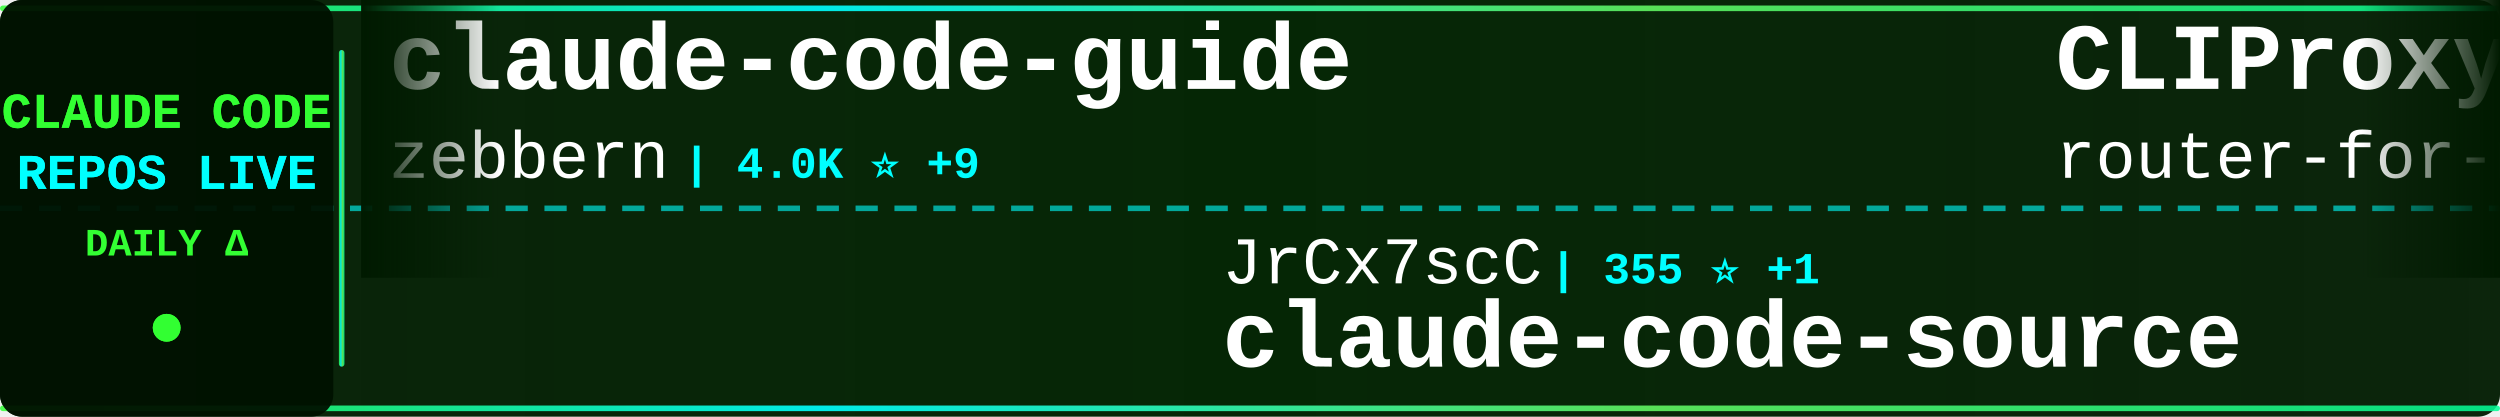
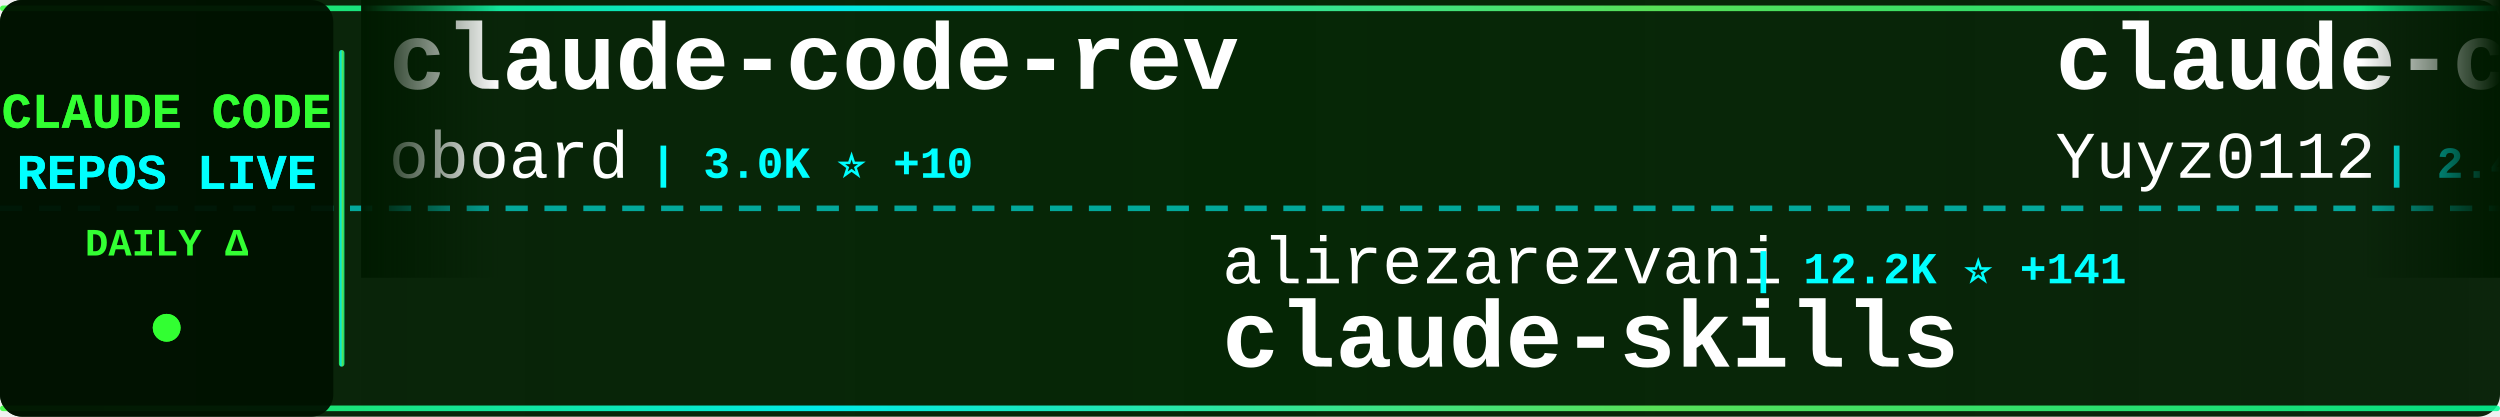
<svg xmlns="http://www.w3.org/2000/svg" width="900" height="150">
  <defs>
    <linearGradient id="tickerBg" x1="0%" y1="0%" x2="100%" y2="0%">
      <stop offset="0%" style="stop-color:#001a00;stop-opacity:0.95" />
      <stop offset="50%" style="stop-color:#002200;stop-opacity:0.98" />
      <stop offset="100%" style="stop-color:#001a00;stop-opacity:0.95" />
    </linearGradient>
    <linearGradient id="borderGrad" x1="0%" y1="0%" x2="100%" y2="0%">
      <stop offset="0%" style="stop-color:#33ff33;stop-opacity:0.85">
        <animate attributeName="stop-opacity" values="0.85;1;0.85" dur="2s" repeatCount="indefinite" />
      </stop>
      <stop offset="33%" style="stop-color:#00ffff;stop-opacity:0.9">
        <animate attributeName="stop-opacity" values="0.9;1;0.9" dur="2.2s" repeatCount="indefinite" />
      </stop>
      <stop offset="66%" style="stop-color:#66ff66;stop-opacity:0.85">
        <animate attributeName="stop-opacity" values="0.85;1;0.85" dur="1.8s" repeatCount="indefinite" />
      </stop>
      <stop offset="100%" style="stop-color:#00ff99;stop-opacity:0.85">
        <animate attributeName="stop-opacity" values="0.85;1;0.85" dur="2s" repeatCount="indefinite" />
      </stop>
    </linearGradient>
    <filter id="textGlow">
      <feGaussianBlur stdDeviation="0.1" result="coloredBlur" />
      <feMerge>
        <feMergeNode in="coloredBlur" />
        <feMergeNode in="SourceGraphic" />
      </feMerge>
    </filter>
    <filter id="metricGlow">
      <feGaussianBlur stdDeviation="0.2" result="coloredBlur" />
      <feMerge>
        <feMergeNode in="coloredBlur" />
        <feMergeNode in="SourceGraphic" />
      </feMerge>
    </filter>
    <linearGradient id="leftFade" x1="0%" y1="0%" x2="100%" y2="0%">
      <stop offset="0%" style="stop-color:#001a00;stop-opacity:1" />
      <stop offset="100%" style="stop-color:#001a00;stop-opacity:0" />
    </linearGradient>
    <linearGradient id="rightFade" x1="0%" y1="0%" x2="100%" y2="0%">
      <stop offset="0%" style="stop-color:#001a00;stop-opacity:0" />
      <stop offset="100%" style="stop-color:#001a00;stop-opacity:1" />
    </linearGradient>
  </defs>
  <rect width="900" height="150" fill="url(#tickerBg)" rx="8" />
  <rect x="0" y="2" width="900" height="2" fill="url(#borderGrad)" rx="1" />
  <rect x="0" y="146" width="900" height="2" fill="url(#borderGrad)" rx="1" />
  <line x1="0" y1="75" x2="900" y2="75" stroke="#00ffff" stroke-width="2" stroke-dasharray="8 6" opacity="0.6" />
  <rect x="0" y="0" width="120" height="150" fill="#001100" opacity="0.95" rx="8" />
  <text x="60" y="46" font-family="'Courier New', monospace" font-size="18" font-weight="bold" fill="#33ff33" text-anchor="middle" filter="url(#textGlow)">
    CLAUDE CODE
  </text>
  <text x="60" y="68" font-family="'Courier New', monospace" font-size="18" font-weight="bold" fill="#00ffff" text-anchor="middle" filter="url(#textGlow)">
    REPOS LIVE
  </text>
  <text x="60" y="92" font-family="'Courier New', monospace" font-size="14" font-weight="bold" fill="#33ff33" text-anchor="middle">
    DAILY Δ
  </text>
  <circle cx="60" cy="118" r="5" fill="#33ff33" filter="url(#metricGlow)">
    <animate attributeName="r" values="4;6;4" dur="1.5s" repeatCount="indefinite" />
    <animate attributeName="opacity" values="0.6;1;0.6" dur="1.5s" repeatCount="indefinite" />
  </circle>
  <rect x="122" y="18" width="2" height="114" fill="url(#borderGrad)" rx="1" />
  <clipPath id="tickerClip">
    <rect x="130" y="0" width="770" height="150" />
  </clipPath>
  <g clip-path="url(#tickerClip)">
    <g id="tickerItems">
      <animateTransform attributeName="transform" attributeType="XML" type="translate" from="0 0" to="-3000 0" dur="54s" repeatCount="indefinite" />
      <g transform="translate(0, 0)">
-         <text x="140" y="32" font-family="'Courier New', monospace" font-size="34" font-weight="bold" fill="#ffffff">claude-code-guide</text>
-         <text x="140" y="64" font-family="'Courier New', monospace" font-size="24" font-weight="normal" fill="#ffffff" opacity="1.0">zebbern</text>
-         <text x="246" y="64" font-family="'Courier New', monospace" font-size="16" font-weight="bold" fill="#00ffff"> | 4.0K ⭐ +9</text>
+         <text x="140" y="32" font-family="'Courier New', monospace" font-size="34" font-weight="bold" fill="#ffffff">claude-code-rev</text>
+         <text x="140" y="64" font-family="'Courier New', monospace" font-size="24" font-weight="normal" fill="#ffffff" opacity="1.0">oboard</text>
+         <text x="234" y="64" font-family="'Courier New', monospace" font-size="16" font-weight="bold" fill="#00ffff"> | 3.0K ⭐ +10</text>
      </g>
      <g transform="translate(300, 0)">
-         <text x="140" y="102" font-family="'Courier New', monospace" font-size="24" font-weight="normal" fill="#ffffff" opacity="1.0">JrCx7scC</text>
-         <text x="258" y="102" font-family="'Courier New', monospace" font-size="16" font-weight="bold" fill="#00ffff"> | 355 ⭐ +1</text>
-         <text x="140" y="132" font-family="'Courier New', monospace" font-size="34" font-weight="bold" fill="#ffffff">claude-code-source</text>
+         <text x="140" y="102" font-family="'Courier New', monospace" font-size="24" font-weight="normal" fill="#ffffff" opacity="1.0">alirezarezvani</text>
+         <text x="330" y="102" font-family="'Courier New', monospace" font-size="16" font-weight="bold" fill="#00ffff"> | 12.2K ⭐ +141</text>
+         <text x="140" y="132" font-family="'Courier New', monospace" font-size="34" font-weight="bold" fill="#ffffff">claude-skills</text>
      </g>
      <g transform="translate(600, 0)">
-         <text x="140" y="32" font-family="'Courier New', monospace" font-size="34" font-weight="bold" fill="#ffffff">CLIProxyAPI</text>
-         <text x="140" y="64" font-family="'Courier New', monospace" font-size="24" font-weight="normal" fill="#ffffff" opacity="1.0">router-for-me</text>
-         <text x="318" y="64" font-family="'Courier New', monospace" font-size="16" font-weight="bold" fill="#00ffff"> | 27.7K ⭐ +238</text>
+         <text x="140" y="32" font-family="'Courier New', monospace" font-size="34" font-weight="bold" fill="#ffffff">claude-code-reverse</text>
+         <text x="140" y="64" font-family="'Courier New', monospace" font-size="24" font-weight="normal" fill="#ffffff" opacity="1.0">Yuyz0112</text>
+         <text x="258" y="64" font-family="'Courier New', monospace" font-size="16" font-weight="bold" fill="#00ffff"> | 2.4K ⭐ +4</text>
      </g>
      <g transform="translate(900, 0)">
-         <text x="140" y="102" font-family="'Courier New', monospace" font-size="24" font-weight="normal" fill="#ffffff" opacity="1.0">freestylefly</text>
-         <text x="306" y="102" font-family="'Courier New', monospace" font-size="16" font-weight="bold" fill="#00ffff"> | 124 ⭐</text>
+         <text x="140" y="102" font-family="'Courier New', monospace" font-size="24" font-weight="normal" fill="#ffffff" opacity="1.0">chiragjoshi12</text>
+         <text x="318" y="102" font-family="'Courier New', monospace" font-size="16" font-weight="bold" fill="#00ffff"> | 188 ⭐</text>
        <text x="140" y="132" font-family="'Courier New', monospace" font-size="34" font-weight="bold" fill="#ffffff">claude-code</text>
      </g>
      <g transform="translate(1200, 0)">
-         <text x="140" y="32" font-family="'Courier New', monospace" font-size="34" font-weight="bold" fill="#ffffff">claude-code</text>
-         <text x="140" y="64" font-family="'Courier New', monospace" font-size="24" font-weight="normal" fill="#ffffff" opacity="1.0">chiragjoshi12</text>
-         <text x="318" y="64" font-family="'Courier New', monospace" font-size="16" font-weight="bold" fill="#00ffff"> | 188 ⭐</text>
+         <text x="140" y="32" font-family="'Courier New', monospace" font-size="34" font-weight="bold" fill="#ffffff">Claude-code</text>
+         <text x="140" y="64" font-family="'Courier New', monospace" font-size="24" font-weight="normal" fill="#ffffff" opacity="1.0">fazxes</text>
+         <text x="234" y="64" font-family="'Courier New', monospace" font-size="16" font-weight="bold" fill="#00ffff"> | 208 ⭐</text>
      </g>
      <g transform="translate(1500, 0)">
-         <text x="140" y="102" font-family="'Courier New', monospace" font-size="24" font-weight="normal" fill="#ffffff" opacity="1.0">lowcortisolprogrammer</text>
-         <text x="414" y="102" font-family="'Courier New', monospace" font-size="16" font-weight="bold" fill="#00ffff"> | 172 ⭐</text>
-         <text x="140" y="132" font-family="'Courier New', monospace" font-size="34" font-weight="bold" fill="#ffffff">claude-code</text>
+         <text x="140" y="102" font-family="'Courier New', monospace" font-size="24" font-weight="normal" fill="#ffffff" opacity="1.0">sugyan</text>
+         <text x="234" y="102" font-family="'Courier New', monospace" font-size="16" font-weight="bold" fill="#00ffff"> | 1.0K ⭐ +4</text>
+         <text x="140" y="132" font-family="'Courier New', monospace" font-size="34" font-weight="bold" fill="#ffffff">claude-code-webui</text>
      </g>
      <g transform="translate(1800, 0)">
-         <text x="140" y="32" font-family="'Courier New', monospace" font-size="34" font-weight="bold" fill="#ffffff">gstack</text>
-         <text x="140" y="64" font-family="'Courier New', monospace" font-size="24" font-weight="normal" fill="#ffffff" opacity="1.0">garrytan</text>
-         <text x="258" y="64" font-family="'Courier New', monospace" font-size="16" font-weight="bold" fill="#00ffff"> | 79.1K ⭐ +994</text>
+         <text x="140" y="32" font-family="'Courier New', monospace" font-size="34" font-weight="bold" fill="#ffffff">claude-code-router</text>
+         <text x="140" y="64" font-family="'Courier New', monospace" font-size="24" font-weight="normal" fill="#ffffff" opacity="1.0">musistudio</text>
+         <text x="282" y="64" font-family="'Courier New', monospace" font-size="16" font-weight="bold" fill="#00ffff"> | 32.7K ⭐ +75</text>
      </g>
      <g transform="translate(2100, 0)">
-         <text x="140" y="102" font-family="'Courier New', monospace" font-size="24" font-weight="normal" fill="#ffffff" opacity="1.0">anthropics</text>
-         <text x="282" y="102" font-family="'Courier New', monospace" font-size="16" font-weight="bold" fill="#00ffff"> | 116.5K ⭐ +390</text>
-         <text x="140" y="132" font-family="'Courier New', monospace" font-size="34" font-weight="bold" fill="#ffffff">claude-code</text>
+         <text x="140" y="102" font-family="'Courier New', monospace" font-size="24" font-weight="normal" fill="#ffffff" opacity="1.0">kodu-ai</text>
+         <text x="246" y="102" font-family="'Courier New', monospace" font-size="16" font-weight="bold" fill="#00ffff"> | 5.3K ⭐</text>
+         <text x="140" y="132" font-family="'Courier New', monospace" font-size="34" font-weight="bold" fill="#ffffff">claude-coder</text>
      </g>
      <g transform="translate(2400, 0)">
-         <text x="140" y="32" font-family="'Courier New', monospace" font-size="34" font-weight="bold" fill="#ffffff">claude-code-analysis</text>
-         <text x="140" y="64" font-family="'Courier New', monospace" font-size="24" font-weight="normal" fill="#ffffff" opacity="1.0">liuup</text>
-         <text x="222" y="64" font-family="'Courier New', monospace" font-size="16" font-weight="bold" fill="#00ffff"> | 1.8K ⭐ +49</text>
+         <text x="140" y="32" font-family="'Courier New', monospace" font-size="34" font-weight="bold" fill="#ffffff">learn-claude-code</text>
+         <text x="140" y="64" font-family="'Courier New', monospace" font-size="24" font-weight="normal" fill="#ffffff" opacity="1.0">shareAI-lab</text>
+         <text x="294" y="64" font-family="'Courier New', monospace" font-size="16" font-weight="bold" fill="#00ffff"> | 55.4K ⭐ +305</text>
      </g>
      <g transform="translate(2700, 0)">
-         <text x="140" y="102" font-family="'Courier New', monospace" font-size="24" font-weight="normal" fill="#ffffff" opacity="1.0">1rgs</text>
-         <text x="210" y="102" font-family="'Courier New', monospace" font-size="16" font-weight="bold" fill="#00ffff"> | 3.5K ⭐ +9</text>
-         <text x="140" y="132" font-family="'Courier New', monospace" font-size="34" font-weight="bold" fill="#ffffff">claude-code-proxy</text>
+         <text x="140" y="102" font-family="'Courier New', monospace" font-size="24" font-weight="normal" fill="#ffffff" opacity="1.0">777genius</text>
+         <text x="270" y="102" font-family="'Courier New', monospace" font-size="16" font-weight="bold" fill="#00ffff"> | 899 ⭐ +1</text>
+         <text x="140" y="132" font-family="'Courier New', monospace" font-size="34" font-weight="bold" fill="#ffffff">claude-code-source-code</text>
      </g>
      <g transform="translate(3000, 0)">
-         <text x="140" y="32" font-family="'Courier New', monospace" font-size="34" font-weight="bold" fill="#ffffff">claude-code-guide</text>
-         <text x="140" y="64" font-family="'Courier New', monospace" font-size="24" font-weight="normal" fill="#ffffff" opacity="1.0">zebbern</text>
-         <text x="246" y="64" font-family="'Courier New', monospace" font-size="16" font-weight="bold" fill="#00ffff"> | 4.0K ⭐ +9</text>
+         <text x="140" y="32" font-family="'Courier New', monospace" font-size="34" font-weight="bold" fill="#ffffff">claude-code-rev</text>
+         <text x="140" y="64" font-family="'Courier New', monospace" font-size="24" font-weight="normal" fill="#ffffff" opacity="1.0">oboard</text>
+         <text x="234" y="64" font-family="'Courier New', monospace" font-size="16" font-weight="bold" fill="#00ffff"> | 3.0K ⭐ +10</text>
      </g>
      <g transform="translate(3300, 0)">
-         <text x="140" y="102" font-family="'Courier New', monospace" font-size="24" font-weight="normal" fill="#ffffff" opacity="1.0">JrCx7scC</text>
-         <text x="258" y="102" font-family="'Courier New', monospace" font-size="16" font-weight="bold" fill="#00ffff"> | 355 ⭐ +1</text>
-         <text x="140" y="132" font-family="'Courier New', monospace" font-size="34" font-weight="bold" fill="#ffffff">claude-code-source</text>
+         <text x="140" y="102" font-family="'Courier New', monospace" font-size="24" font-weight="normal" fill="#ffffff" opacity="1.0">alirezarezvani</text>
+         <text x="330" y="102" font-family="'Courier New', monospace" font-size="16" font-weight="bold" fill="#00ffff"> | 12.2K ⭐ +141</text>
+         <text x="140" y="132" font-family="'Courier New', monospace" font-size="34" font-weight="bold" fill="#ffffff">claude-skills</text>
      </g>
      <g transform="translate(3600, 0)">
-         <text x="140" y="32" font-family="'Courier New', monospace" font-size="34" font-weight="bold" fill="#ffffff">CLIProxyAPI</text>
-         <text x="140" y="64" font-family="'Courier New', monospace" font-size="24" font-weight="normal" fill="#ffffff" opacity="1.0">router-for-me</text>
-         <text x="318" y="64" font-family="'Courier New', monospace" font-size="16" font-weight="bold" fill="#00ffff"> | 27.7K ⭐ +238</text>
+         <text x="140" y="32" font-family="'Courier New', monospace" font-size="34" font-weight="bold" fill="#ffffff">claude-code-reverse</text>
+         <text x="140" y="64" font-family="'Courier New', monospace" font-size="24" font-weight="normal" fill="#ffffff" opacity="1.0">Yuyz0112</text>
+         <text x="258" y="64" font-family="'Courier New', monospace" font-size="16" font-weight="bold" fill="#00ffff"> | 2.4K ⭐ +4</text>
      </g>
      <g transform="translate(3900, 0)">
-         <text x="140" y="102" font-family="'Courier New', monospace" font-size="24" font-weight="normal" fill="#ffffff" opacity="1.0">freestylefly</text>
-         <text x="306" y="102" font-family="'Courier New', monospace" font-size="16" font-weight="bold" fill="#00ffff"> | 124 ⭐</text>
+         <text x="140" y="102" font-family="'Courier New', monospace" font-size="24" font-weight="normal" fill="#ffffff" opacity="1.0">chiragjoshi12</text>
+         <text x="318" y="102" font-family="'Courier New', monospace" font-size="16" font-weight="bold" fill="#00ffff"> | 188 ⭐</text>
        <text x="140" y="132" font-family="'Courier New', monospace" font-size="34" font-weight="bold" fill="#ffffff">claude-code</text>
      </g>
    </g>
  </g>
  <rect x="130" y="0" width="50" height="100" fill="url(#leftFade)" />
  <rect x="850" y="0" width="50" height="100" fill="url(#rightFade)" />
</svg>
